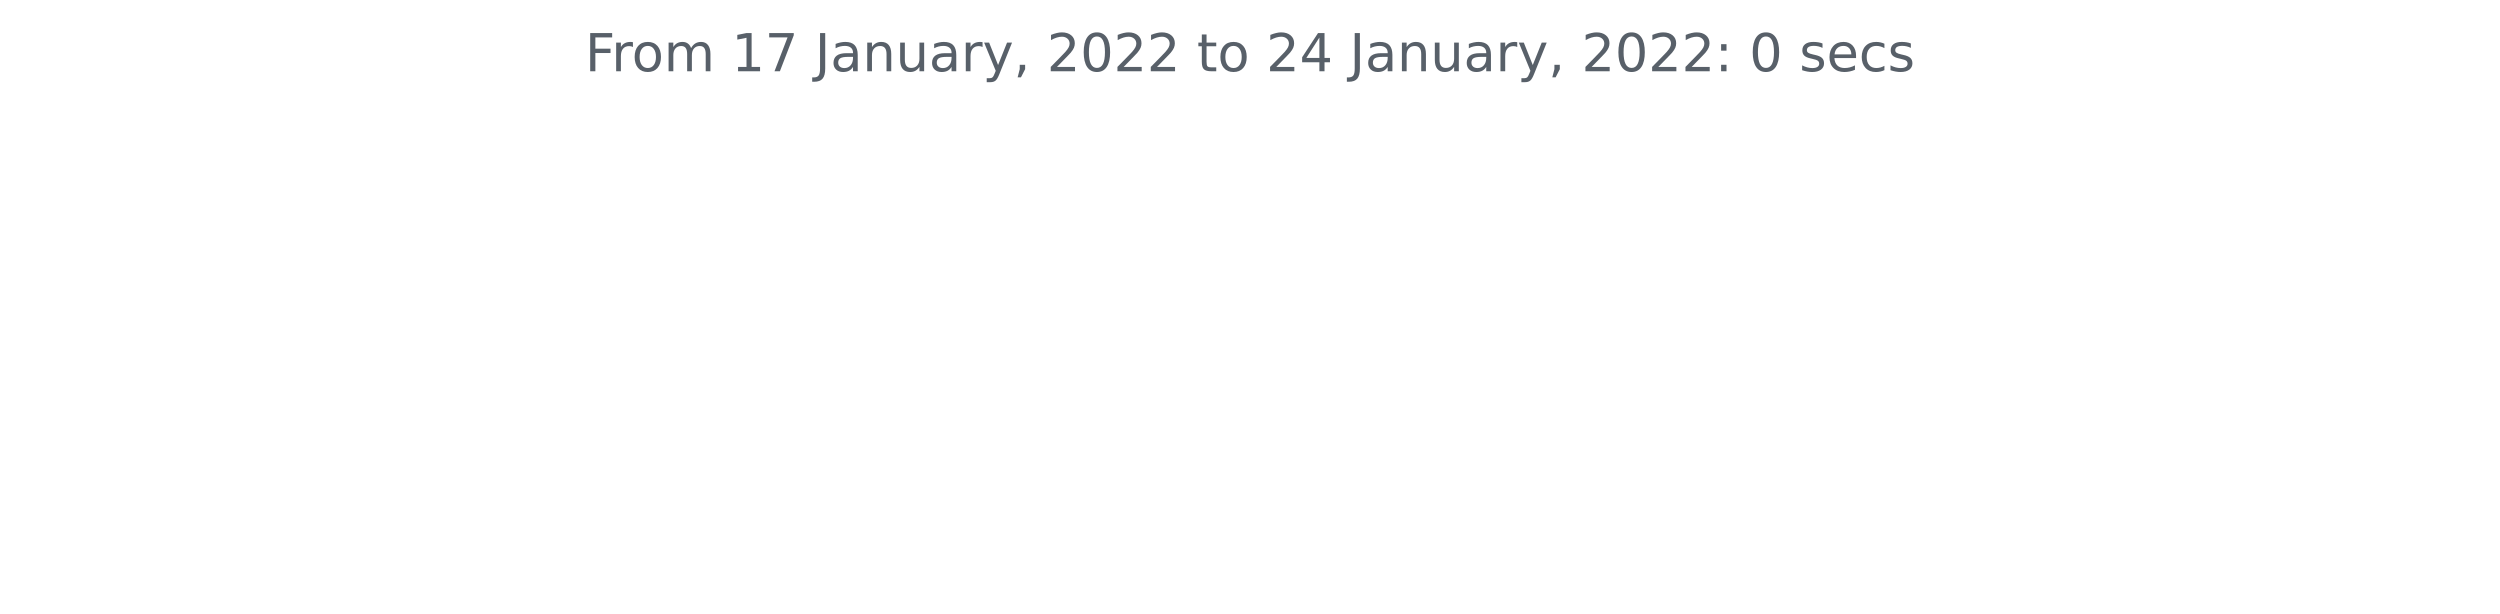
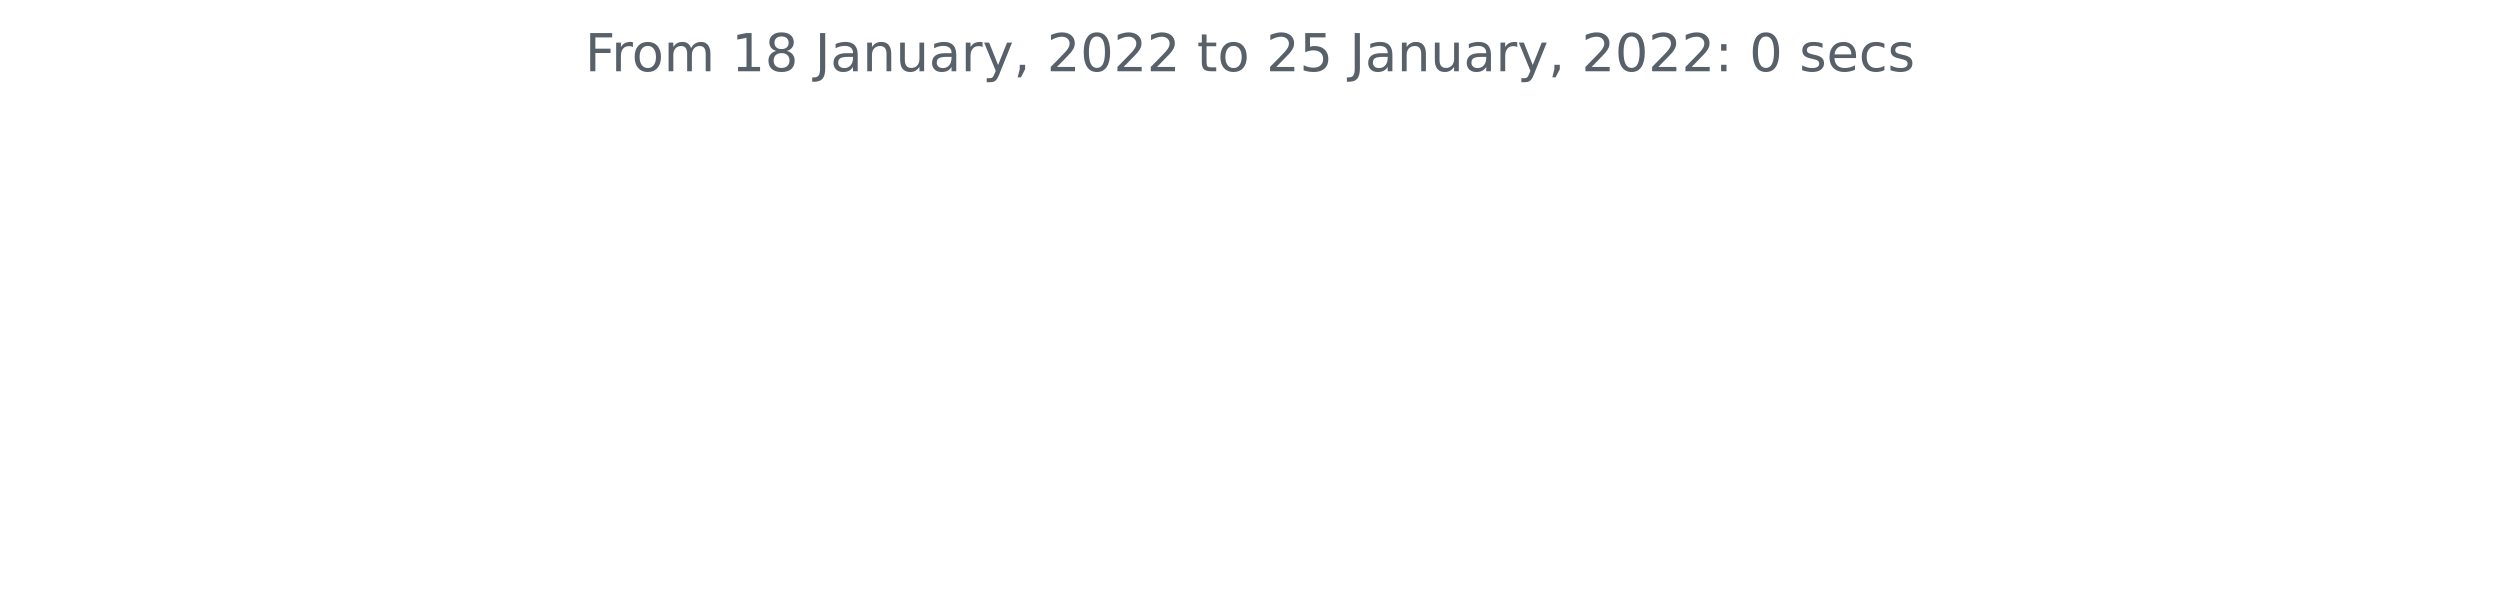
<svg xmlns="http://www.w3.org/2000/svg" xmlns:xlink="http://www.w3.org/1999/xlink" height="140.398pt" version="1.1" viewBox="0 0 572.4 140.398" width="572.4pt">
  <defs>
    <style type="text/css">*{stroke-linecap:butt;stroke-linejoin:round;}</style>
  </defs>
  <g id="figure_1">
    <g id="patch_1">
      <path d="M 0 140.398  L 572.4 140.398  L 572.4 0  L 0 0  z " style="fill:none;" />
    </g>
    <g id="axes_1">
      <g id="matplotlib.axis_1" />
      <g id="matplotlib.axis_2" />
      <g id="text_1">
        <g style="fill:#586069;" transform="translate(133.9538 16.31812)scale(0.12 -0.12)">
          <defs>
            <path d="M 628 4666  L 3309 4666  L 3309 4134  L 1259 4134  L 1259 2759  L 3109 2759  L 3109 2228  L 1259 2228  L 1259 0  L 628 0  L 628 4666  z " id="DejaVuSans-46" transform="scale(0.015625)" />
            <path d="M 2631 2963  Q 2534 3019 2420 3045  Q 2306 3072 2169 3072  Q 1681 3072 1420 2755  Q 1159 2438 1159 1844  L 1159 0  L 581 0  L 581 3500  L 1159 3500  L 1159 2956  Q 1341 3275 1631 3429  Q 1922 3584 2338 3584  Q 2397 3584 2469 3576  Q 2541 3569 2628 3553  L 2631 2963  z " id="DejaVuSans-72" transform="scale(0.015625)" />
            <path d="M 1959 3097  Q 1497 3097 1228 2736  Q 959 2375 959 1747  Q 959 1119 1226 758  Q 1494 397 1959 397  Q 2419 397 2687 759  Q 2956 1122 2956 1747  Q 2956 2369 2687 2733  Q 2419 3097 1959 3097  z M 1959 3584  Q 2709 3584 3137 3096  Q 3566 2609 3566 1747  Q 3566 888 3137 398  Q 2709 -91 1959 -91  Q 1206 -91 779 398  Q 353 888 353 1747  Q 353 2609 779 3096  Q 1206 3584 1959 3584  z " id="DejaVuSans-6f" transform="scale(0.015625)" />
            <path d="M 3328 2828  Q 3544 3216 3844 3400  Q 4144 3584 4550 3584  Q 5097 3584 5394 3201  Q 5691 2819 5691 2113  L 5691 0  L 5113 0  L 5113 2094  Q 5113 2597 4934 2840  Q 4756 3084 4391 3084  Q 3944 3084 3684 2787  Q 3425 2491 3425 1978  L 3425 0  L 2847 0  L 2847 2094  Q 2847 2600 2669 2842  Q 2491 3084 2119 3084  Q 1678 3084 1418 2786  Q 1159 2488 1159 1978  L 1159 0  L 581 0  L 581 3500  L 1159 3500  L 1159 2956  Q 1356 3278 1631 3431  Q 1906 3584 2284 3584  Q 2666 3584 2933 3390  Q 3200 3197 3328 2828  z " id="DejaVuSans-6d" transform="scale(0.015625)" />
            <path id="DejaVuSans-20" transform="scale(0.015625)" />
            <path d="M 794 531  L 1825 531  L 1825 4091  L 703 3866  L 703 4441  L 1819 4666  L 2450 4666  L 2450 531  L 3481 531  L 3481 0  L 794 0  L 794 531  z " id="DejaVuSans-31" transform="scale(0.015625)" />
-             <path d="M 525 4666  L 3525 4666  L 3525 4397  L 1831 0  L 1172 0  L 2766 4134  L 525 4134  L 525 4666  z " id="DejaVuSans-37" transform="scale(0.015625)" />
+             <path d="M 2034 2216  Q 1584 2216 1326 1975  Q 1069 1734 1069 1313  Q 1069 891 1326 650  Q 1584 409 2034 409  Q 2484 409 2743 651  Q 3003 894 3003 1313  Q 3003 1734 2745 1975  Q 2488 2216 2034 2216  z M 1403 2484  Q 997 2584 770 2862  Q 544 3141 544 3541  Q 544 4100 942 4425  Q 1341 4750 2034 4750  Q 2731 4750 3128 4425  Q 3525 4100 3525 3541  Q 3525 3141 3298 2862  Q 3072 2584 2669 2484  Q 3125 2378 3379 2068  Q 3634 1759 3634 1313  Q 3634 634 3220 271  Q 2806 -91 2034 -91  Q 1263 -91 848 271  Q 434 634 434 1313  Q 434 1759 690 2068  Q 947 2378 1403 2484  z M 1172 3481  Q 1172 3119 1398 2916  Q 1625 2713 2034 2713  Q 2441 2713 2670 2916  Q 2900 3119 2900 3481  Q 2900 3844 2670 4047  Q 2441 4250 2034 4250  Q 1625 4250 1398 4047  Q 1172 3844 1172 3481  z " id="DejaVuSans-38" transform="scale(0.015625)" />
            <path d="M 628 4666  L 1259 4666  L 1259 325  Q 1259 -519 939 -900  Q 619 -1281 -91 -1281  L -331 -1281  L -331 -750  L -134 -750  Q 284 -750 456 -515  Q 628 -281 628 325  L 628 4666  z " id="DejaVuSans-4a" transform="scale(0.015625)" />
            <path d="M 2194 1759  Q 1497 1759 1228 1600  Q 959 1441 959 1056  Q 959 750 1161 570  Q 1363 391 1709 391  Q 2188 391 2477 730  Q 2766 1069 2766 1631  L 2766 1759  L 2194 1759  z M 3341 1997  L 3341 0  L 2766 0  L 2766 531  Q 2569 213 2275 61  Q 1981 -91 1556 -91  Q 1019 -91 701 211  Q 384 513 384 1019  Q 384 1609 779 1909  Q 1175 2209 1959 2209  L 2766 2209  L 2766 2266  Q 2766 2663 2505 2880  Q 2244 3097 1772 3097  Q 1472 3097 1187 3025  Q 903 2953 641 2809  L 641 3341  Q 956 3463 1253 3523  Q 1550 3584 1831 3584  Q 2591 3584 2966 3190  Q 3341 2797 3341 1997  z " id="DejaVuSans-61" transform="scale(0.015625)" />
            <path d="M 3513 2113  L 3513 0  L 2938 0  L 2938 2094  Q 2938 2591 2744 2837  Q 2550 3084 2163 3084  Q 1697 3084 1428 2787  Q 1159 2491 1159 1978  L 1159 0  L 581 0  L 581 3500  L 1159 3500  L 1159 2956  Q 1366 3272 1645 3428  Q 1925 3584 2291 3584  Q 2894 3584 3203 3211  Q 3513 2838 3513 2113  z " id="DejaVuSans-6e" transform="scale(0.015625)" />
            <path d="M 544 1381  L 544 3500  L 1119 3500  L 1119 1403  Q 1119 906 1312 657  Q 1506 409 1894 409  Q 2359 409 2629 706  Q 2900 1003 2900 1516  L 2900 3500  L 3475 3500  L 3475 0  L 2900 0  L 2900 538  Q 2691 219 2414 64  Q 2138 -91 1772 -91  Q 1169 -91 856 284  Q 544 659 544 1381  z M 1991 3584  L 1991 3584  z " id="DejaVuSans-75" transform="scale(0.015625)" />
            <path d="M 2059 -325  Q 1816 -950 1584 -1140  Q 1353 -1331 966 -1331  L 506 -1331  L 506 -850  L 844 -850  Q 1081 -850 1212 -737  Q 1344 -625 1503 -206  L 1606 56  L 191 3500  L 800 3500  L 1894 763  L 2988 3500  L 3597 3500  L 2059 -325  z " id="DejaVuSans-79" transform="scale(0.015625)" />
            <path d="M 750 794  L 1409 794  L 1409 256  L 897 -744  L 494 -744  L 750 256  L 750 794  z " id="DejaVuSans-2c" transform="scale(0.015625)" />
            <path d="M 1228 531  L 3431 531  L 3431 0  L 469 0  L 469 531  Q 828 903 1448 1529  Q 2069 2156 2228 2338  Q 2531 2678 2651 2914  Q 2772 3150 2772 3378  Q 2772 3750 2511 3984  Q 2250 4219 1831 4219  Q 1534 4219 1204 4116  Q 875 4013 500 3803  L 500 4441  Q 881 4594 1212 4672  Q 1544 4750 1819 4750  Q 2544 4750 2975 4387  Q 3406 4025 3406 3419  Q 3406 3131 3298 2873  Q 3191 2616 2906 2266  Q 2828 2175 2409 1742  Q 1991 1309 1228 531  z " id="DejaVuSans-32" transform="scale(0.015625)" />
            <path d="M 2034 4250  Q 1547 4250 1301 3770  Q 1056 3291 1056 2328  Q 1056 1369 1301 889  Q 1547 409 2034 409  Q 2525 409 2770 889  Q 3016 1369 3016 2328  Q 3016 3291 2770 3770  Q 2525 4250 2034 4250  z M 2034 4750  Q 2819 4750 3233 4129  Q 3647 3509 3647 2328  Q 3647 1150 3233 529  Q 2819 -91 2034 -91  Q 1250 -91 836 529  Q 422 1150 422 2328  Q 422 3509 836 4129  Q 1250 4750 2034 4750  z " id="DejaVuSans-30" transform="scale(0.015625)" />
            <path d="M 1172 4494  L 1172 3500  L 2356 3500  L 2356 3053  L 1172 3053  L 1172 1153  Q 1172 725 1289 603  Q 1406 481 1766 481  L 2356 481  L 2356 0  L 1766 0  Q 1100 0 847 248  Q 594 497 594 1153  L 594 3053  L 172 3053  L 172 3500  L 594 3500  L 594 4494  L 1172 4494  z " id="DejaVuSans-74" transform="scale(0.015625)" />
-             <path d="M 2419 4116  L 825 1625  L 2419 1625  L 2419 4116  z M 2253 4666  L 3047 4666  L 3047 1625  L 3713 1625  L 3713 1100  L 3047 1100  L 3047 0  L 2419 0  L 2419 1100  L 313 1100  L 313 1709  L 2253 4666  z " id="DejaVuSans-34" transform="scale(0.015625)" />
+             <path d="M 691 4666  L 3169 4666  L 3169 4134  L 1269 4134  L 1269 2991  Q 1406 3038 1543 3061  Q 1681 3084 1819 3084  Q 2600 3084 3056 2656  Q 3513 2228 3513 1497  Q 3513 744 3044 326  Q 2575 -91 1722 -91  Q 1428 -91 1123 -41  Q 819 9 494 109  L 494 744  Q 775 591 1075 516  Q 1375 441 1709 441  Q 2250 441 2565 725  Q 2881 1009 2881 1497  Q 2881 1984 2565 2268  Q 2250 2553 1709 2553  Q 1456 2553 1204 2497  Q 953 2441 691 2322  L 691 4666  z " id="DejaVuSans-35" transform="scale(0.015625)" />
            <path d="M 750 794  L 1409 794  L 1409 0  L 750 0  L 750 794  z M 750 3309  L 1409 3309  L 1409 2516  L 750 2516  L 750 3309  z " id="DejaVuSans-3a" transform="scale(0.015625)" />
            <path d="M 2834 3397  L 2834 2853  Q 2591 2978 2328 3040  Q 2066 3103 1784 3103  Q 1356 3103 1142 2972  Q 928 2841 928 2578  Q 928 2378 1081 2264  Q 1234 2150 1697 2047  L 1894 2003  Q 2506 1872 2764 1633  Q 3022 1394 3022 966  Q 3022 478 2636 193  Q 2250 -91 1575 -91  Q 1294 -91 989 -36  Q 684 19 347 128  L 347 722  Q 666 556 975 473  Q 1284 391 1588 391  Q 1994 391 2212 530  Q 2431 669 2431 922  Q 2431 1156 2273 1281  Q 2116 1406 1581 1522  L 1381 1569  Q 847 1681 609 1914  Q 372 2147 372 2553  Q 372 3047 722 3315  Q 1072 3584 1716 3584  Q 2034 3584 2315 3537  Q 2597 3491 2834 3397  z " id="DejaVuSans-73" transform="scale(0.015625)" />
            <path d="M 3597 1894  L 3597 1613  L 953 1613  Q 991 1019 1311 708  Q 1631 397 2203 397  Q 2534 397 2845 478  Q 3156 559 3463 722  L 3463 178  Q 3153 47 2828 -22  Q 2503 -91 2169 -91  Q 1331 -91 842 396  Q 353 884 353 1716  Q 353 2575 817 3079  Q 1281 3584 2069 3584  Q 2775 3584 3186 3129  Q 3597 2675 3597 1894  z M 3022 2063  Q 3016 2534 2758 2815  Q 2500 3097 2075 3097  Q 1594 3097 1305 2825  Q 1016 2553 972 2059  L 3022 2063  z " id="DejaVuSans-65" transform="scale(0.015625)" />
            <path d="M 3122 3366  L 3122 2828  Q 2878 2963 2633 3030  Q 2388 3097 2138 3097  Q 1578 3097 1268 2742  Q 959 2388 959 1747  Q 959 1106 1268 751  Q 1578 397 2138 397  Q 2388 397 2633 464  Q 2878 531 3122 666  L 3122 134  Q 2881 22 2623 -34  Q 2366 -91 2075 -91  Q 1284 -91 818 406  Q 353 903 353 1747  Q 353 2603 823 3093  Q 1294 3584 2113 3584  Q 2378 3584 2631 3529  Q 2884 3475 3122 3366  z " id="DejaVuSans-63" transform="scale(0.015625)" />
          </defs>
          <use xlink:href="#DejaVuSans-46" />
          <use x="50.27" xlink:href="#DejaVuSans-72" />
          <use x="89.133" xlink:href="#DejaVuSans-6f" />
          <use x="150.314" xlink:href="#DejaVuSans-6d" />
          <use x="247.727" xlink:href="#DejaVuSans-20" />
          <use x="279.514" xlink:href="#DejaVuSans-31" />
-           <use x="343.137" xlink:href="#DejaVuSans-37" />
+           <use x="343.137" xlink:href="#DejaVuSans-38" />
          <use x="406.76" xlink:href="#DejaVuSans-20" />
          <use x="438.547" xlink:href="#DejaVuSans-4a" />
          <use x="468.039" xlink:href="#DejaVuSans-61" />
          <use x="529.318" xlink:href="#DejaVuSans-6e" />
          <use x="592.697" xlink:href="#DejaVuSans-75" />
          <use x="656.076" xlink:href="#DejaVuSans-61" />
          <use x="717.355" xlink:href="#DejaVuSans-72" />
          <use x="758.469" xlink:href="#DejaVuSans-79" />
          <use x="817.648" xlink:href="#DejaVuSans-2c" />
          <use x="849.436" xlink:href="#DejaVuSans-20" />
          <use x="881.223" xlink:href="#DejaVuSans-32" />
          <use x="944.846" xlink:href="#DejaVuSans-30" />
          <use x="1008.469" xlink:href="#DejaVuSans-32" />
          <use x="1072.092" xlink:href="#DejaVuSans-32" />
          <use x="1135.715" xlink:href="#DejaVuSans-20" />
          <use x="1167.502" xlink:href="#DejaVuSans-74" />
          <use x="1206.711" xlink:href="#DejaVuSans-6f" />
          <use x="1267.893" xlink:href="#DejaVuSans-20" />
          <use x="1299.68" xlink:href="#DejaVuSans-32" />
-           <use x="1363.303" xlink:href="#DejaVuSans-34" />
+           <use x="1363.303" xlink:href="#DejaVuSans-35" />
          <use x="1426.926" xlink:href="#DejaVuSans-20" />
          <use x="1458.713" xlink:href="#DejaVuSans-4a" />
          <use x="1488.205" xlink:href="#DejaVuSans-61" />
          <use x="1549.484" xlink:href="#DejaVuSans-6e" />
          <use x="1612.863" xlink:href="#DejaVuSans-75" />
          <use x="1676.242" xlink:href="#DejaVuSans-61" />
          <use x="1737.521" xlink:href="#DejaVuSans-72" />
          <use x="1778.635" xlink:href="#DejaVuSans-79" />
          <use x="1837.814" xlink:href="#DejaVuSans-2c" />
          <use x="1869.602" xlink:href="#DejaVuSans-20" />
          <use x="1901.389" xlink:href="#DejaVuSans-32" />
          <use x="1965.012" xlink:href="#DejaVuSans-30" />
          <use x="2028.635" xlink:href="#DejaVuSans-32" />
          <use x="2092.258" xlink:href="#DejaVuSans-32" />
          <use x="2155.881" xlink:href="#DejaVuSans-3a" />
          <use x="2189.572" xlink:href="#DejaVuSans-20" />
          <use x="2221.359" xlink:href="#DejaVuSans-30" />
          <use x="2284.982" xlink:href="#DejaVuSans-20" />
          <use x="2316.77" xlink:href="#DejaVuSans-73" />
          <use x="2368.869" xlink:href="#DejaVuSans-65" />
          <use x="2430.393" xlink:href="#DejaVuSans-63" />
          <use x="2485.373" xlink:href="#DejaVuSans-73" />
        </g>
      </g>
    </g>
  </g>
</svg>
